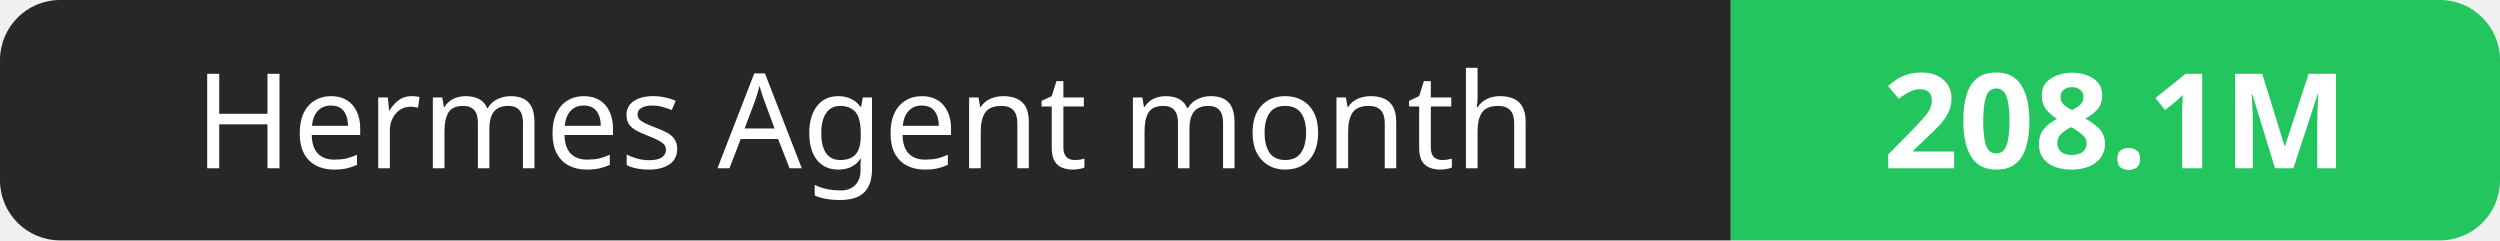
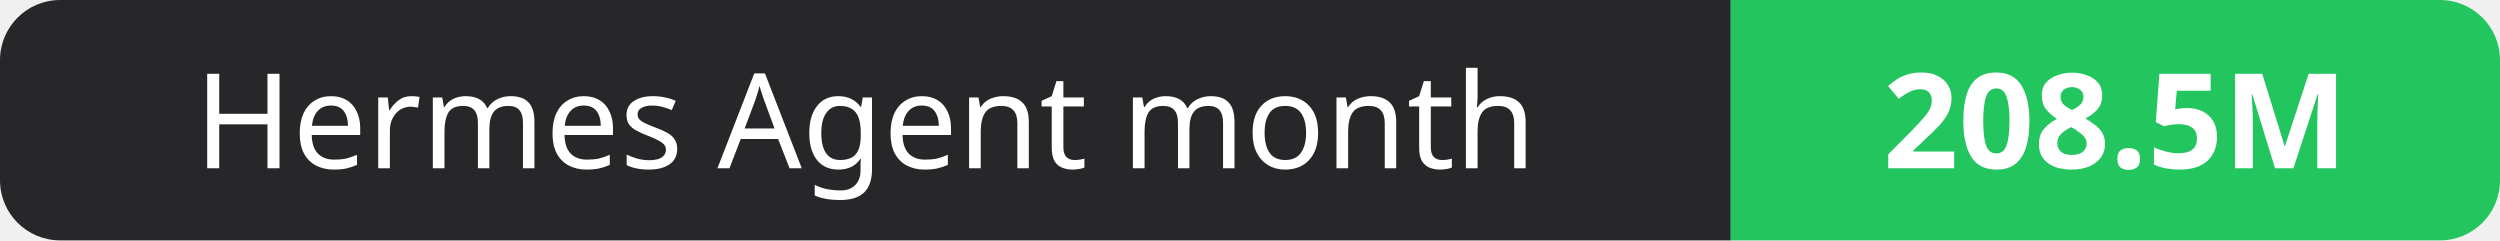
- <svg xmlns="http://www.w3.org/2000/svg" width="208" height="20" role="img" aria-label="Hermes Agent month: 208.1M">
+ <svg xmlns="http://www.w3.org/2000/svg" width="208" height="20" role="img" aria-label="Hermes Agent month: 208.5M">
  <clipPath id="r">
    <rect width="208" height="20" rx="5" fill="#fff" />
  </clipPath>
  <g clip-path="url(#r)">
    <rect width="144" height="20" fill="#27272a" />
    <rect x="144" width="64" height="20" fill="#22c55e" />
  </g>
  <g fill="#fff" text-anchor="middle" font-family="Verdana,Geneva,sans-serif" font-size="11">
    <text x="72.0" y="14">Hermes Agent month</text>
-     <text x="176.0" y="14" font-weight="700">208.1M</text>
+     <text x="176.0" y="14" font-weight="700">208.5M</text>
  </g>
</svg>
